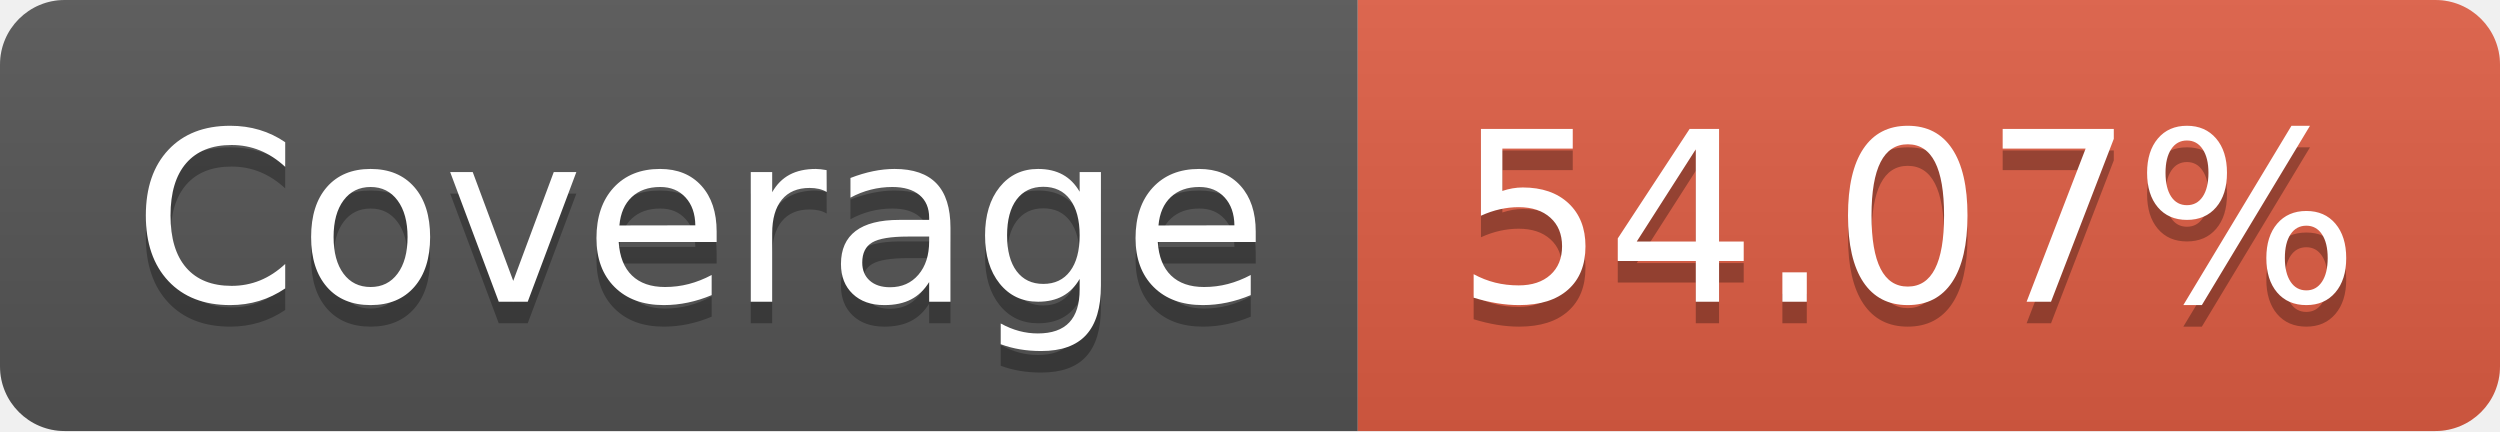
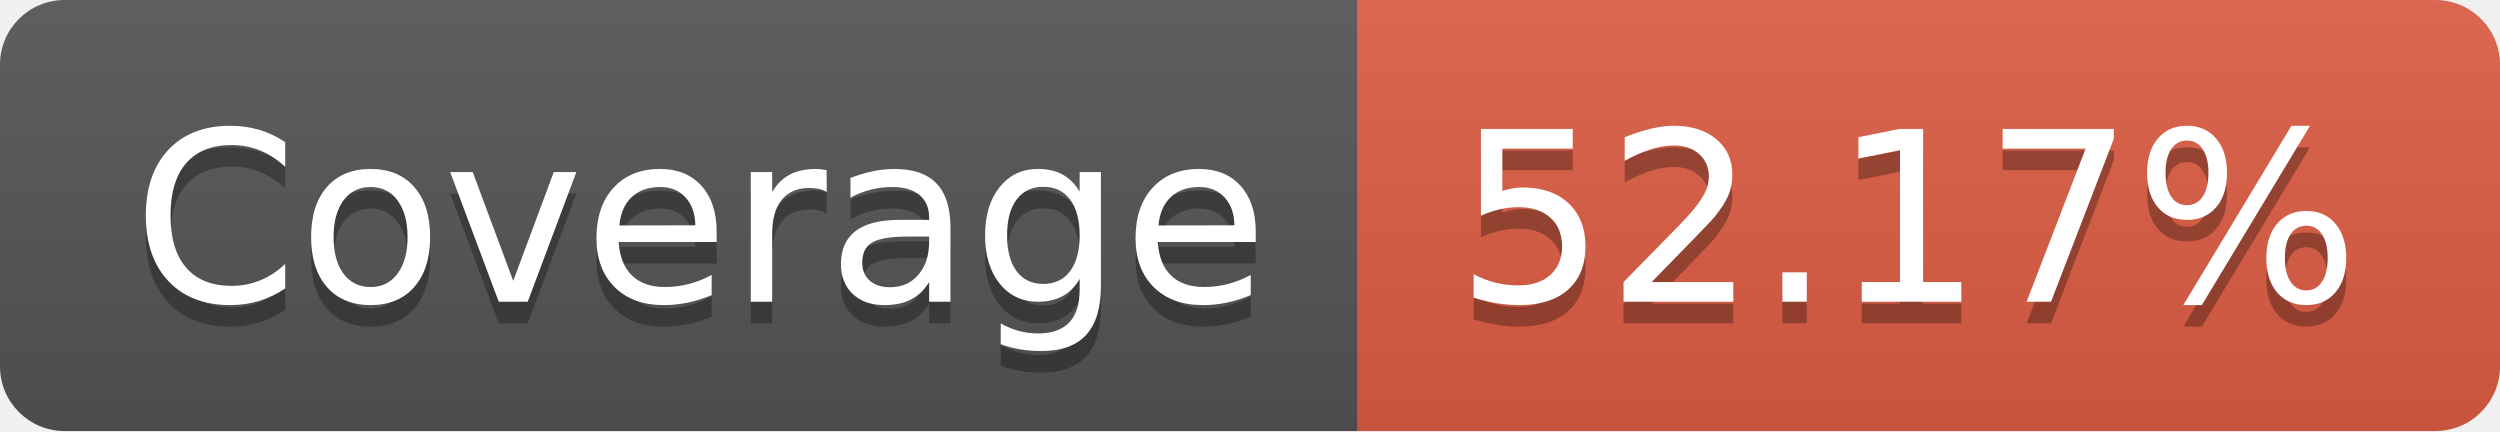
- <svg xmlns="http://www.w3.org/2000/svg" width="116" height="20" role="img" aria-label="Coverage: 54.07%">
+ <svg xmlns="http://www.w3.org/2000/svg" width="116" height="20" role="img" aria-label="Coverage: 52.17%">
  <linearGradient id="s" x2="0" y2="100%">
    <stop offset="0" stop-color="#bbb" stop-opacity=".1" />
    <stop offset="1" stop-opacity=".1" />
  </linearGradient>
  <clipPath id="r">
    <rect width="116" height="20" rx="3" fill="#fff" />
  </clipPath>
  <g clip-path="url(#r)">
    <rect width="63" height="20" fill="#555" />
    <rect x="63" width="53" height="20" fill="#e05d44" />
    <rect width="116" height="20" fill="url(#s)" />
  </g>
  <g fill="#fff" text-anchor="middle" font-family="Verdana,Geneva,DejaVu Sans,sans-serif" text-rendering="geometricPrecision" font-size="110">
    <text aria-hidden="true" x="325" y="150" fill="#010101" fill-opacity=".3" transform="scale(.1)" textLength="530">Coverage</text>
    <text x="325" y="140" transform="scale(.1)" fill="#fff" textLength="530">Coverage</text>
-     <text aria-hidden="true" x="885" y="150" fill="#010101" fill-opacity=".3" transform="scale(.1)" textLength="430">54.07%</text>
-     <text x="885" y="140" transform="scale(.1)" fill="#fff" textLength="430">54.07%</text>
+     <text aria-hidden="true" x="885" y="150" fill="#010101" fill-opacity=".3" transform="scale(.1)" textLength="430">52.17%</text>
+     <text x="885" y="140" transform="scale(.1)" fill="#fff" textLength="430">52.17%</text>
  </g>
</svg>
